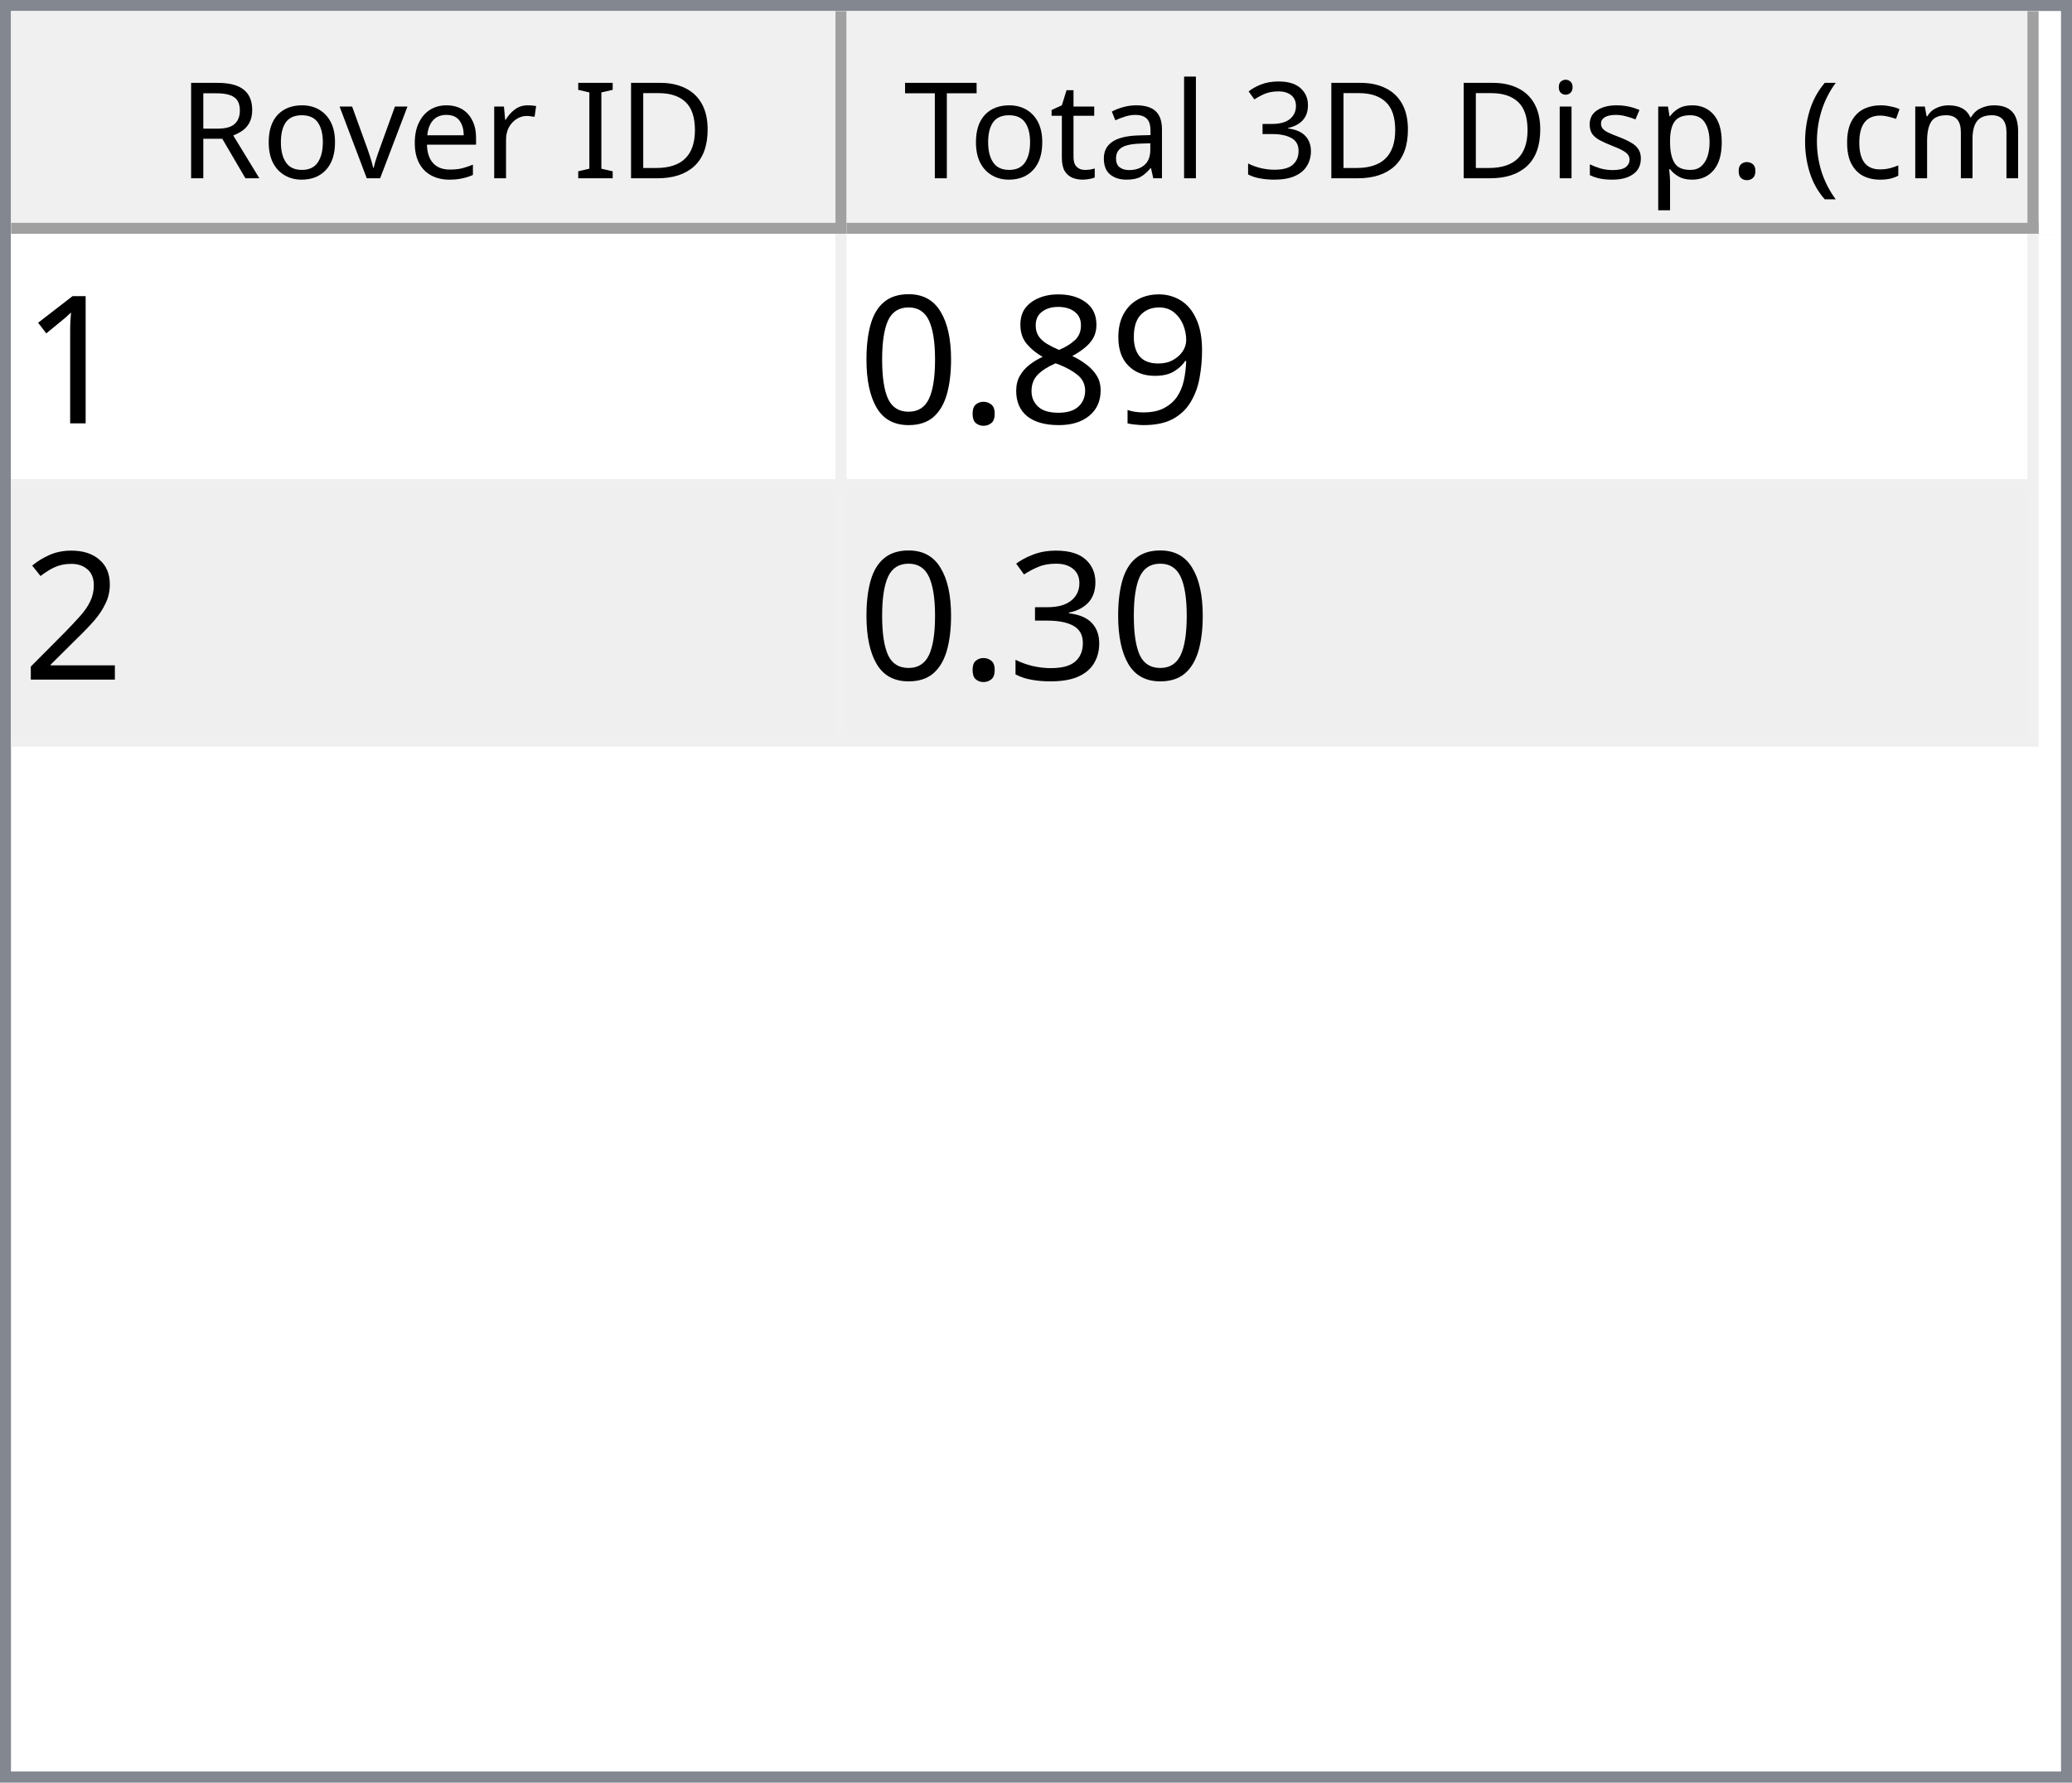
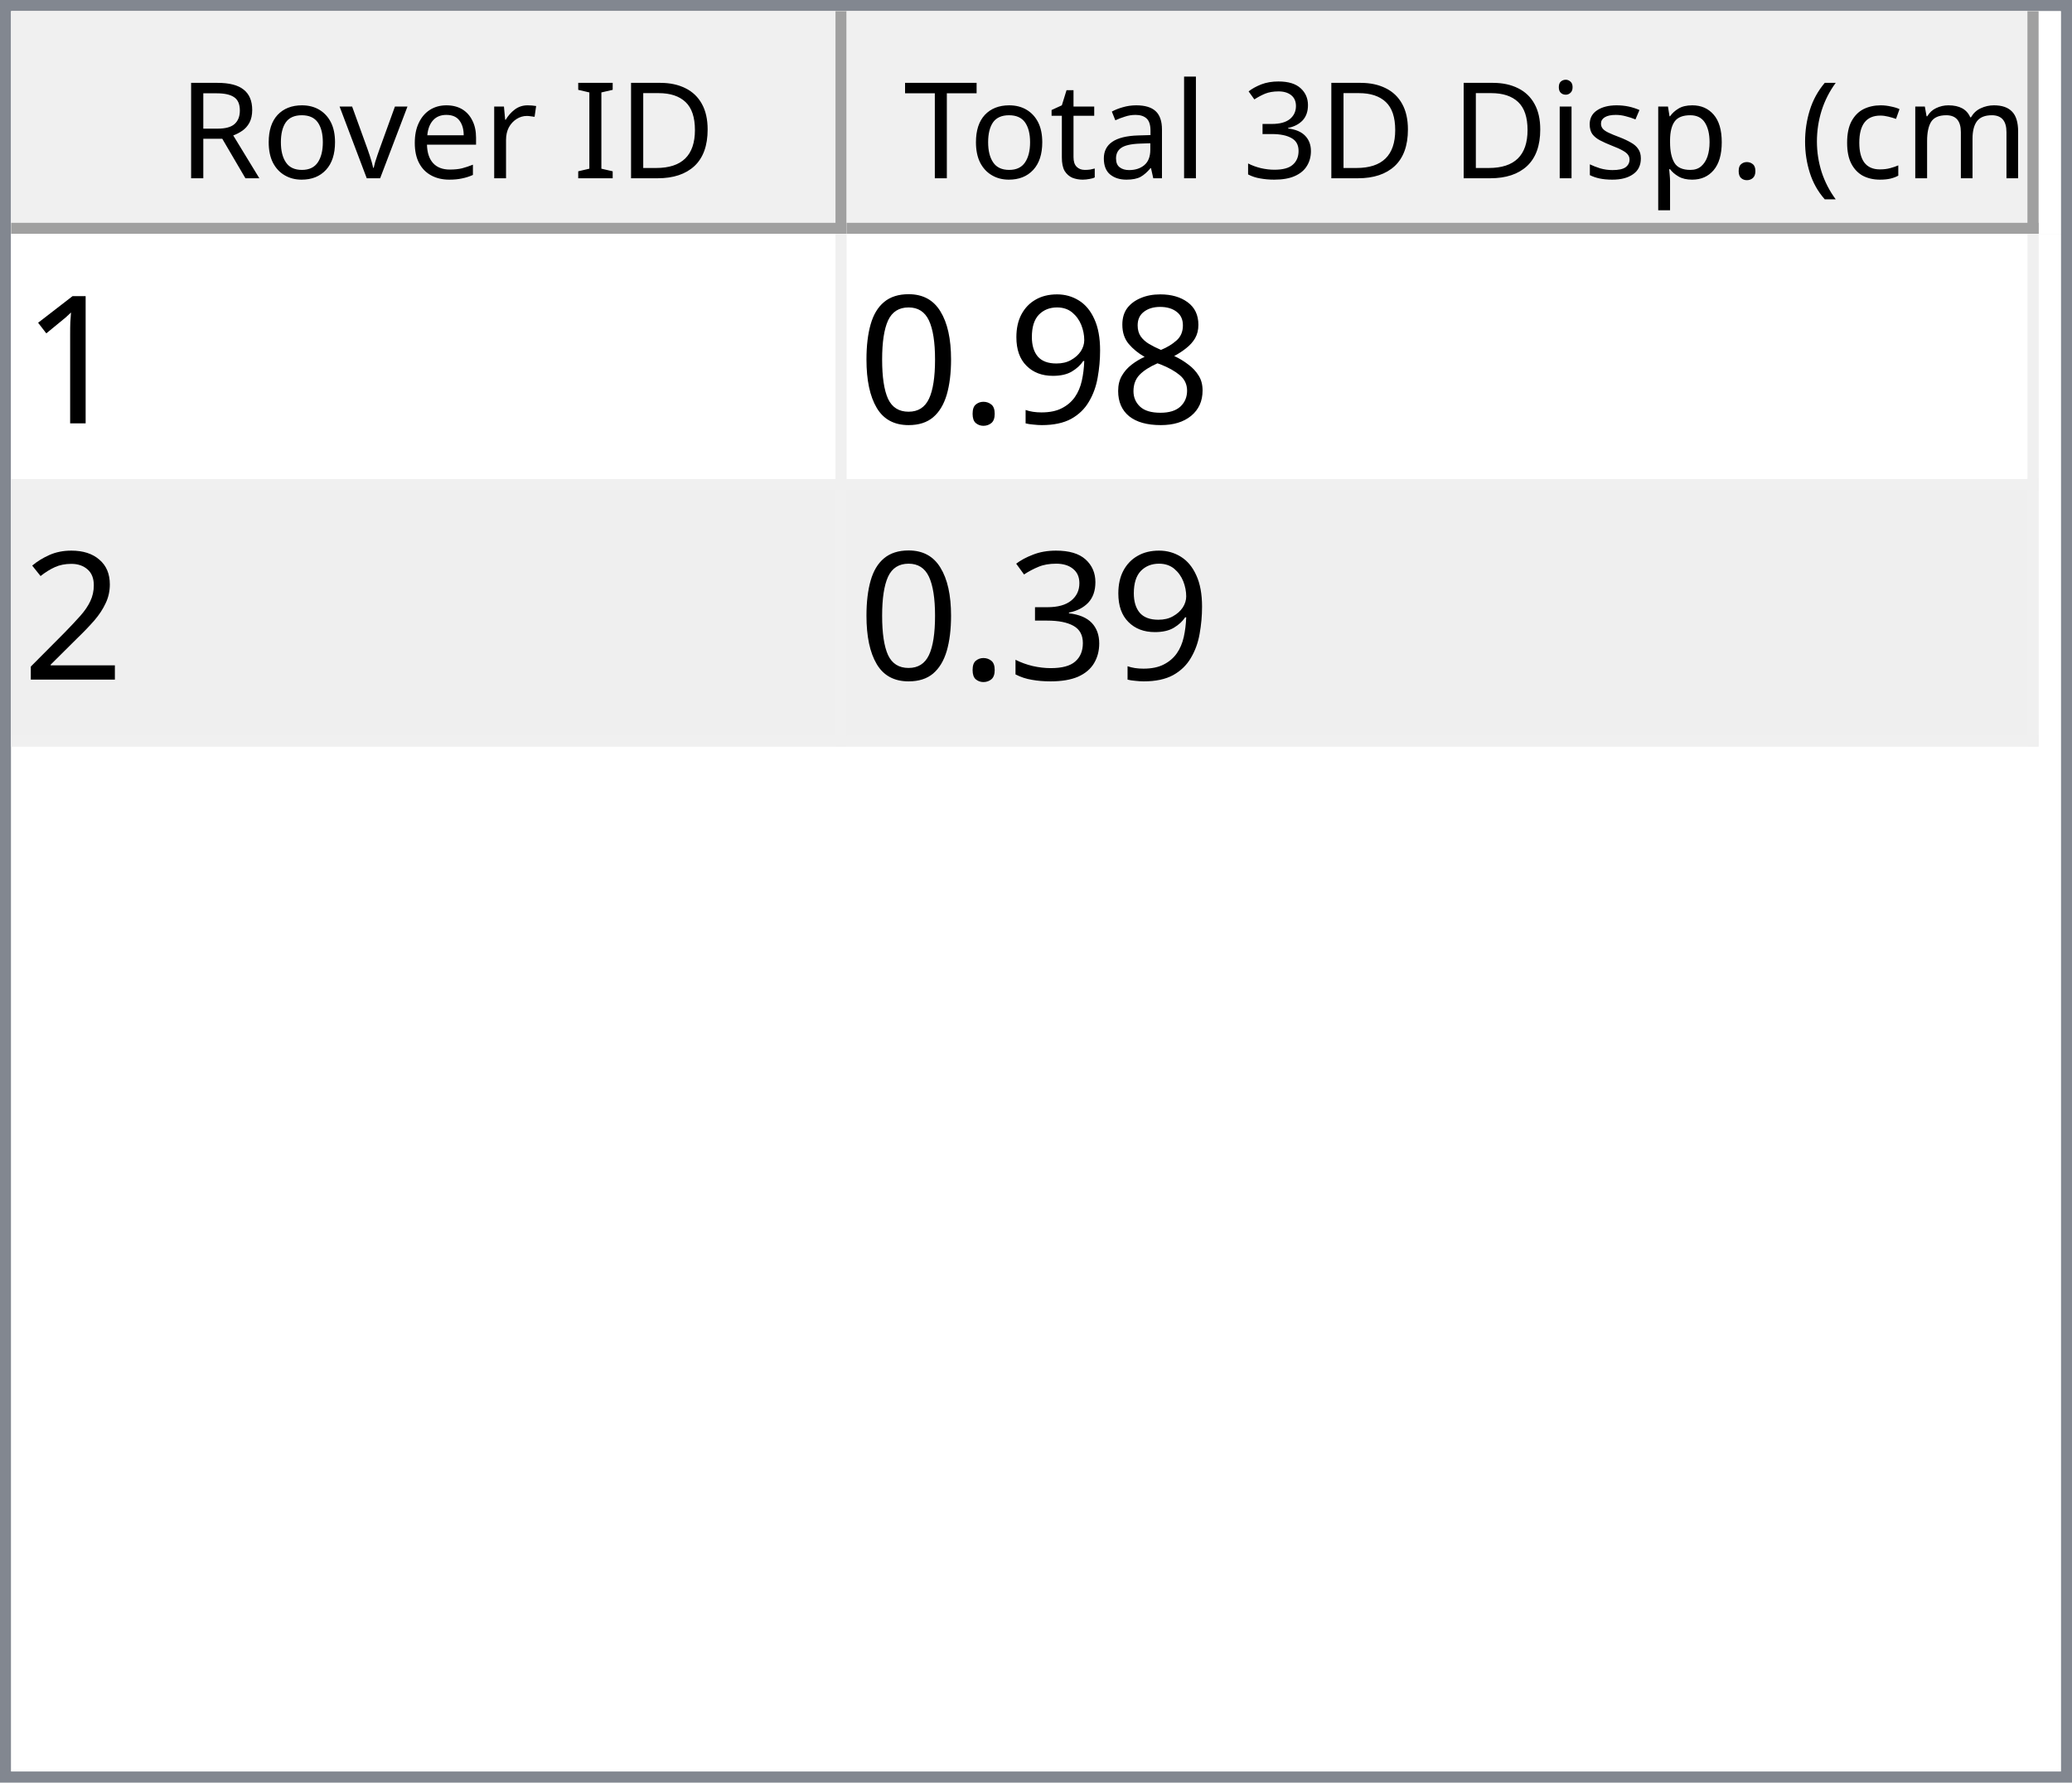
<svg xmlns="http://www.w3.org/2000/svg" style="fill-opacity:1; color-rendering:auto; color-interpolation:auto; text-rendering:auto; stroke:black; stroke-linecap:square; stroke-miterlimit:10; shape-rendering:auto; stroke-opacity:1; fill:black; stroke-dasharray:none; font-weight:normal; stroke-width:1; font-family:'Dialog'; font-style:normal; stroke-linejoin:miter; font-size:12px; stroke-dashoffset:0; image-rendering:auto;" width="186" height="160">
  <defs id="genericDefs" />
  <g>
    <defs id="defs1">
      <clipPath clipPathUnits="userSpaceOnUse" id="clipPath1">
        <path d="M0 0 L186 0 L186 160 L0 160 L0 0 Z" />
      </clipPath>
      <clipPath clipPathUnits="userSpaceOnUse" id="clipPath2">
        <path d="M0 0 L0 160 L186 160 L186 0 Z" />
      </clipPath>
      <clipPath clipPathUnits="userSpaceOnUse" id="clipPath3">
        <path d="M0 0 L0 20 L184 20 L184 0 Z" />
      </clipPath>
      <clipPath clipPathUnits="userSpaceOnUse" id="clipPath4">
        <path d="M0 0 L0 20 L75 20 L75 0 Z" />
      </clipPath>
      <clipPath clipPathUnits="userSpaceOnUse" id="clipPath5">
        <path d="M1 1 L1 19 L74 19 L74 1 Z" />
      </clipPath>
      <clipPath clipPathUnits="userSpaceOnUse" id="clipPath6">
        <path d="M0 0 L0 18 L73 18 L73 0 Z" />
      </clipPath>
      <clipPath clipPathUnits="userSpaceOnUse" id="clipPath7">
        <path d="M-0.5 -0.5 L-0.5 19.5 L74.5 19.5 L74.5 -0.5 Z" />
      </clipPath>
      <clipPath clipPathUnits="userSpaceOnUse" id="clipPath8">
        <path d="M0 0 L0 20 L107 20 L107 0 Z" />
      </clipPath>
      <clipPath clipPathUnits="userSpaceOnUse" id="clipPath9">
        <path d="M1 1 L1 19 L106 19 L106 1 Z" />
      </clipPath>
      <clipPath clipPathUnits="userSpaceOnUse" id="clipPath10">
        <path d="M0 0 L0 18 L105 18 L105 0 Z" />
      </clipPath>
      <clipPath clipPathUnits="userSpaceOnUse" id="clipPath11">
        <path d="M-0.5 -0.5 L-0.5 19.5 L106.5 19.5 L106.5 -0.5 Z" />
      </clipPath>
      <clipPath clipPathUnits="userSpaceOnUse" id="clipPath12">
        <path d="M0 0 L0 138 L184 138 L184 0 Z" />
      </clipPath>
      <clipPath clipPathUnits="userSpaceOnUse" id="clipPath13">
        <path d="M0 0 L0 46 L182 46 L182 0 Z" />
      </clipPath>
      <clipPath clipPathUnits="userSpaceOnUse" id="clipPath14">
        <path d="M-0.5 -0.5 L-0.5 45.5 L181.5 45.5 L181.5 -0.5 Z" />
      </clipPath>
      <clipPath clipPathUnits="userSpaceOnUse" id="clipPath15">
        <path d="M0 0 L0 22 L74 22 L74 0 Z" />
      </clipPath>
      <clipPath clipPathUnits="userSpaceOnUse" id="clipPath16">
        <path d="M0 0 L0 22 L106 22 L106 0 Z" />
      </clipPath>
      <font horiz-adv-x="64.551" id="font1">
        <font-face ascent="107.91" descent="25.098" units-per-em="100" style="font-style:normal; font-family:Segoe UI; font-weight:normal;" />
        <missing-glyph horiz-adv-x="64.551" d="M8.109 0 L8.109 68.266 L56.453 68.266 L56.453 0 L8.109 0 ZM15.328 7.234 L49.219 7.234 L49.219 61.031 L15.328 61.031 L15.328 7.234 Z" />
        <glyph unicode="D" horiz-adv-x="70.117" d="M9.188 0 L9.188 70.016 L28.516 70.016 Q65.531 70.016 65.531 35.891 Q65.531 19.672 55.25 9.836 Q44.969 0 27.734 0 L9.188 0 ZM17.391 62.594 L17.391 7.422 L27.828 7.422 Q41.609 7.422 49.273 14.797 Q56.938 22.172 56.938 35.688 Q56.938 62.594 28.328 62.594 L17.391 62.594 Z" />
        <glyph unicode="I" horiz-adv-x="26.611" d="M17.391 0 L9.188 0 L9.188 70.016 L17.391 70.016 L17.391 0 Z" />
        <glyph unicode=" " horiz-adv-x="27.393" d="" />
        <glyph unicode="r" horiz-adv-x="34.766" d="M34.188 41.891 Q32.078 43.5 28.125 43.5 Q23 43.5 19.555 38.672 Q16.109 33.844 16.109 25.484 L16.109 0 L8.109 0 L8.109 50 L16.109 50 L16.109 39.703 L16.312 39.703 Q18.016 44.969 21.531 47.922 Q25.047 50.875 29.391 50.875 Q32.516 50.875 34.188 50.203 L34.188 41.891 Z" />
        <glyph unicode="e" horiz-adv-x="52.295" d="M48.297 23 L12.984 23 Q13.188 14.656 17.484 10.109 Q21.781 5.562 29.297 5.562 Q37.75 5.562 44.828 11.141 L44.828 3.609 Q38.234 -1.172 27.391 -1.172 Q16.797 -1.172 10.742 5.641 Q4.688 12.453 4.688 24.812 Q4.688 36.469 11.305 43.82 Q17.922 51.172 27.734 51.172 Q37.547 51.172 42.922 44.828 Q48.297 38.484 48.297 27.203 L48.297 23 ZM40.094 29.781 Q40.047 36.719 36.75 40.578 Q33.453 44.438 27.594 44.438 Q21.922 44.438 17.969 40.383 Q14.016 36.328 13.094 29.781 L40.094 29.781 Z" />
        <glyph unicode="v" horiz-adv-x="47.9" d="M47.406 50 L27.484 0 L19.625 0 L0.688 50 L9.469 50 L22.172 13.672 Q23.578 9.672 23.922 6.688 L24.125 6.688 Q24.609 10.453 25.688 13.484 L38.969 50 L47.406 50 Z" />
        <glyph unicode="o" horiz-adv-x="58.594" d="M29 -1.172 Q17.922 -1.172 11.305 5.836 Q4.688 12.844 4.688 24.422 Q4.688 37.016 11.57 44.094 Q18.453 51.172 30.172 51.172 Q41.359 51.172 47.633 44.289 Q53.906 37.406 53.906 25.203 Q53.906 13.234 47.141 6.031 Q40.375 -1.172 29 -1.172 ZM29.594 44.438 Q21.875 44.438 17.383 39.188 Q12.891 33.938 12.891 24.703 Q12.891 15.828 17.43 10.695 Q21.969 5.562 29.594 5.562 Q37.359 5.562 41.531 10.594 Q45.703 15.625 45.703 24.906 Q45.703 34.281 41.531 39.359 Q37.359 44.438 29.594 44.438 Z" />
        <glyph unicode="R" horiz-adv-x="59.814" d="M59.375 0 L49.609 0 L37.891 19.625 Q36.281 22.359 34.766 24.289 Q33.25 26.219 31.664 27.438 Q30.078 28.656 28.25 29.219 Q26.422 29.781 24.125 29.781 L17.391 29.781 L17.391 0 L9.188 0 L9.188 70.016 L30.078 70.016 Q34.672 70.016 38.555 68.867 Q42.438 67.719 45.289 65.375 Q48.141 63.031 49.758 59.547 Q51.375 56.062 51.375 51.375 Q51.375 47.703 50.273 44.656 Q49.172 41.609 47.148 39.211 Q45.125 36.812 42.266 35.133 Q39.406 33.453 35.844 32.516 L35.844 32.328 Q37.594 31.547 38.891 30.547 Q40.188 29.547 41.359 28.18 Q42.531 26.812 43.68 25.078 Q44.828 23.344 46.234 21.047 L59.375 0 ZM17.391 62.594 L17.391 37.203 L28.516 37.203 Q31.594 37.203 34.203 38.133 Q36.812 39.062 38.719 40.797 Q40.625 42.531 41.703 45.047 Q42.781 47.562 42.781 50.688 Q42.781 56.297 39.141 59.445 Q35.5 62.594 28.609 62.594 L17.391 62.594 Z" />
        <glyph unicode=")" horiz-adv-x="30.176" d="M8.297 -15.922 L1.172 -15.922 Q16.406 2.344 16.406 26.812 Q16.406 51.469 1.078 70.016 L8.297 70.016 Q23.531 52.156 23.531 26.703 Q23.531 1.375 8.297 -15.922 Z" />
        <glyph unicode="m" horiz-adv-x="86.133" d="M79.109 0 L71.094 0 L71.094 28.719 Q71.094 37.016 68.531 40.727 Q65.969 44.438 59.906 44.438 Q54.781 44.438 51.195 39.75 Q47.609 35.062 47.609 28.516 L47.609 0 L39.594 0 L39.594 29.688 Q39.594 44.438 28.219 44.438 Q22.953 44.438 19.531 40.016 Q16.109 35.594 16.109 28.516 L16.109 0 L8.109 0 L8.109 50 L16.109 50 L16.109 42.094 L16.312 42.094 Q21.625 51.172 31.844 51.172 Q36.969 51.172 40.773 48.312 Q44.578 45.453 46 40.828 Q51.562 51.172 62.594 51.172 Q79.109 51.172 79.109 30.812 L79.109 0 Z" />
        <glyph unicode="c" horiz-adv-x="46.191" d="M42.188 2.297 Q36.422 -1.172 28.516 -1.172 Q17.828 -1.172 11.258 5.789 Q4.688 12.75 4.688 23.828 Q4.688 36.188 11.766 43.68 Q18.844 51.172 30.672 51.172 Q37.25 51.172 42.281 48.734 L42.281 40.531 Q36.719 44.438 30.375 44.438 Q22.703 44.438 17.797 38.945 Q12.891 33.453 12.891 24.516 Q12.891 15.719 17.508 10.641 Q22.125 5.562 29.891 5.562 Q36.422 5.562 42.188 9.906 L42.188 2.297 Z" />
        <glyph unicode="(" horiz-adv-x="30.176" d="M29.109 -15.922 L21.969 -15.922 Q6.844 1.375 6.844 26.703 Q6.844 52.156 21.969 70.016 L29.203 70.016 Q13.875 51.469 13.875 26.812 Q13.875 2.344 29.109 -15.922 Z" />
        <glyph unicode="." horiz-adv-x="21.68" d="M10.891 -1.078 Q8.641 -1.078 7.055 0.539 Q5.469 2.156 5.469 4.391 Q5.469 6.641 7.055 8.273 Q8.641 9.906 10.891 9.906 Q13.188 9.906 14.797 8.273 Q16.406 6.641 16.406 4.391 Q16.406 2.156 14.797 0.539 Q13.188 -1.078 10.891 -1.078 Z" />
        <glyph unicode="p" horiz-adv-x="58.789" d="M16.312 7.234 L16.109 7.234 L16.109 -23 L8.109 -23 L8.109 50 L16.109 50 L16.109 41.219 L16.312 41.219 Q22.219 51.172 33.594 51.172 Q43.266 51.172 48.688 44.461 Q54.109 37.75 54.109 26.469 Q54.109 13.922 48 6.375 Q41.891 -1.172 31.297 -1.172 Q21.578 -1.172 16.312 7.234 ZM16.109 27.391 L16.109 20.406 Q16.109 14.203 20.141 9.883 Q24.172 5.562 30.375 5.562 Q37.641 5.562 41.773 11.133 Q45.906 16.703 45.906 26.609 Q45.906 34.969 42.047 39.703 Q38.188 44.438 31.594 44.438 Q24.609 44.438 20.359 39.578 Q16.109 34.719 16.109 27.391 Z" />
        <glyph unicode="s" horiz-adv-x="42.432" d="M5.078 1.812 L5.078 10.406 Q11.625 5.562 19.484 5.562 Q30.031 5.562 30.031 12.594 Q30.031 14.594 29.125 15.992 Q28.219 17.391 26.68 18.461 Q25.141 19.531 23.07 20.383 Q21 21.234 18.609 22.172 Q15.281 23.484 12.766 24.828 Q10.25 26.172 8.57 27.859 Q6.891 29.547 6.031 31.695 Q5.172 33.844 5.172 36.719 Q5.172 40.234 6.789 42.945 Q8.406 45.656 11.086 47.484 Q13.766 49.312 17.211 50.242 Q20.656 51.172 24.312 51.172 Q30.812 51.172 35.938 48.922 L35.938 40.828 Q30.422 44.438 23.25 44.438 Q21 44.438 19.195 43.922 Q17.391 43.406 16.094 42.477 Q14.797 41.547 14.086 40.258 Q13.375 38.969 13.375 37.406 Q13.375 35.453 14.086 34.133 Q14.797 32.812 16.164 31.789 Q17.531 30.766 19.484 29.938 Q21.438 29.109 23.922 28.125 Q27.25 26.859 29.883 25.516 Q32.516 24.172 34.375 22.484 Q36.234 20.797 37.234 18.602 Q38.234 16.406 38.234 13.375 Q38.234 9.672 36.602 6.938 Q34.969 4.203 32.234 2.398 Q29.5 0.594 25.93 -0.289 Q22.359 -1.172 18.453 -1.172 Q10.75 -1.172 5.078 1.812 Z" />
        <glyph unicode="i" horiz-adv-x="24.219" d="M12.203 62.703 Q10.062 62.703 8.547 64.164 Q7.031 65.625 7.031 67.875 Q7.031 70.125 8.547 71.609 Q10.062 73.094 12.203 73.094 Q14.406 73.094 15.945 71.609 Q17.484 70.125 17.484 67.875 Q17.484 65.719 15.945 64.211 Q14.406 62.703 12.203 62.703 ZM16.109 0 L8.109 0 L8.109 50 L16.109 50 L16.109 0 Z" />
        <glyph unicode="3" horiz-adv-x="53.906" d="M46.531 19.828 Q46.531 15.094 44.75 11.211 Q42.969 7.328 39.719 4.57 Q36.469 1.812 31.93 0.297 Q27.391 -1.219 21.922 -1.219 Q11.922 -1.219 6 2.594 L6 11.188 Q13.094 5.609 22.219 5.609 Q25.875 5.609 28.828 6.539 Q31.781 7.469 33.906 9.227 Q36.031 10.984 37.18 13.477 Q38.328 15.969 38.328 19.094 Q38.328 32.812 18.797 32.812 L12.984 32.812 L12.984 39.594 L18.5 39.594 Q35.797 39.594 35.797 52.484 Q35.797 64.406 22.609 64.406 Q15.188 64.406 8.688 59.422 L8.688 67.188 Q15.375 71.188 24.609 71.188 Q29 71.188 32.57 69.969 Q36.141 68.75 38.68 66.555 Q41.219 64.359 42.609 61.281 Q44 58.203 44 54.5 Q44 40.672 30.031 36.719 L30.031 36.531 Q33.594 36.141 36.625 34.797 Q39.656 33.453 41.852 31.305 Q44.047 29.156 45.289 26.25 Q46.531 23.344 46.531 19.828 Z" />
        <glyph unicode="l" horiz-adv-x="24.219" d="M16.109 0 L8.109 0 L8.109 74.031 L16.109 74.031 L16.109 0 Z" />
        <glyph unicode="a" horiz-adv-x="50.879" d="M43.891 0 L35.891 0 L35.891 7.812 L35.688 7.812 Q30.469 -1.172 20.312 -1.172 Q12.844 -1.172 8.617 2.781 Q4.391 6.734 4.391 13.281 Q4.391 27.297 20.906 29.594 L35.891 31.688 Q35.891 44.438 25.594 44.438 Q16.547 44.438 9.281 38.281 L9.281 46.484 Q16.656 51.172 26.266 51.172 Q43.891 51.172 43.891 32.516 L43.891 0 ZM35.891 25.297 L23.828 23.641 Q18.266 22.859 15.43 20.875 Q12.594 18.891 12.594 13.875 Q12.594 10.203 15.211 7.883 Q17.828 5.562 22.172 5.562 Q28.125 5.562 32.008 9.742 Q35.891 13.922 35.891 20.312 L35.891 25.297 Z" />
        <glyph unicode="t" horiz-adv-x="33.887" d="M31.297 0.484 Q28.469 -1.078 23.828 -1.078 Q10.688 -1.078 10.688 13.578 L10.688 43.172 L2.094 43.172 L2.094 50 L10.688 50 L10.688 62.203 L18.703 64.797 L18.703 50 L31.297 50 L31.297 43.172 L18.703 43.172 L18.703 14.984 Q18.703 9.969 20.414 7.82 Q22.125 5.672 26.078 5.672 Q29.109 5.672 31.297 7.328 L31.297 0.484 Z" />
        <glyph unicode="T" horiz-adv-x="52.393" d="M50.594 62.594 L30.375 62.594 L30.375 0 L22.172 0 L22.172 62.594 L2 62.594 L2 70.016 L50.594 70.016 L50.594 62.594 Z" />
      </font>
      <font horiz-adv-x="75.0" id="font2">
        <font-face ascent="100.537" descent="21.973" units-per-em="100" style="font-style:normal; font-family:sans-serif; font-weight:normal;" />
        <missing-glyph horiz-adv-x="75.0" d="M12.5 0 L12.5 62.5 L62.5 62.5 L62.5 0 L12.5 0 ZM14.062 1.562 L60.938 1.562 L60.938 60.938 L14.062 60.938 L14.062 1.562 Z" />
        <glyph unicode="1" horiz-adv-x="55.615" d="M37.25 0 L28.469 0 L28.469 56 Q25.297 52.984 20.141 49.953 Q14.984 46.922 10.891 45.406 L10.891 53.906 Q18.266 57.375 23.781 62.305 Q29.297 67.234 31.594 71.875 L37.25 71.875 L37.25 0 Z" />
+         <glyph unicode="8" horiz-adv-x="55.615" d="M17.672 38.812 Q12.203 40.828 9.57 44.539 Q6.938 48.25 6.938 53.422 Q6.938 61.234 12.555 66.555 Q18.172 71.875 27.484 71.875 Q36.859 71.875 42.578 66.43 Q48.297 60.984 48.297 53.172 Q48.297 48.188 45.68 44.508 Q43.062 40.828 37.75 38.812 Q44.344 36.672 47.781 31.883 Q51.219 27.094 51.219 20.453 Q51.219 11.281 44.727 5.031 Q38.234 -1.219 27.641 -1.219 Q17.047 -1.219 10.547 5.055 Q4.047 11.328 4.047 20.703 Q4.047 27.688 7.594 32.398 Q11.141 37.109 17.672 38.812 ZM15.922 53.719 Q15.922 48.641 19.195 45.414 Q22.469 42.188 27.688 42.188 Q32.766 42.188 36.016 45.383 Q39.266 48.578 39.266 53.219 Q39.266 58.062 35.914 61.359 Q32.562 64.656 27.594 64.656 Q22.562 64.656 19.242 61.43 Q15.922 58.203 15.922 53.719 ZM13.094 20.656 Q13.094 16.891 14.875 13.375 Q16.656 9.859 20.172 7.93 Q23.688 6 27.734 6 Q34.031 6 38.133 10.055 Q42.234 14.109 42.234 20.359 Q42.234 26.703 38.016 30.859 Q33.797 35.016 27.438 35.016 Q21.234 35.016 17.164 30.914 Q13.094 26.812 13.094 20.656 Z" />
        <glyph unicode="9" horiz-adv-x="55.615" d="M5.469 16.547 L13.922 17.328 Q14.984 11.375 18.016 8.688 Q21.047 6 25.781 6 Q29.828 6 32.883 7.859 Q35.938 9.719 37.891 12.82 Q39.844 15.922 41.164 21.195 Q42.484 26.469 42.484 31.938 Q42.484 32.516 42.438 33.688 Q39.797 29.5 35.234 26.883 Q30.672 24.266 25.344 24.266 Q16.453 24.266 10.305 30.711 Q4.156 37.156 4.156 47.703 Q4.156 58.594 10.578 65.234 Q17 71.875 26.656 71.875 Q33.641 71.875 39.43 68.117 Q45.219 64.359 48.219 57.398 Q51.219 50.438 51.219 37.25 Q51.219 23.531 48.242 15.406 Q45.266 7.281 39.383 3.031 Q33.5 -1.219 25.594 -1.219 Q17.188 -1.219 11.867 3.445 Q6.547 8.109 5.469 16.547 ZM41.453 48.141 Q41.453 55.719 37.43 60.156 Q33.406 64.594 27.734 64.594 Q21.875 64.594 17.531 59.812 Q13.188 55.031 13.188 47.406 Q13.188 40.578 17.312 36.305 Q21.438 32.031 27.484 32.031 Q33.594 32.031 37.523 36.305 Q41.453 40.578 41.453 48.141 Z" />
-         <glyph unicode="8" horiz-adv-x="55.615" d="M17.672 38.812 Q12.203 40.828 9.57 44.539 Q6.938 48.25 6.938 53.422 Q6.938 61.234 12.555 66.555 Q18.172 71.875 27.484 71.875 Q36.859 71.875 42.578 66.43 Q48.297 60.984 48.297 53.172 Q48.297 48.188 45.68 44.508 Q43.062 40.828 37.75 38.812 Q44.344 36.672 47.781 31.883 Q51.219 27.094 51.219 20.453 Q51.219 11.281 44.727 5.031 Q38.234 -1.219 27.641 -1.219 Q17.047 -1.219 10.547 5.055 Q4.047 11.328 4.047 20.703 Q4.047 27.688 7.594 32.398 Q11.141 37.109 17.672 38.812 ZM15.922 53.719 Q15.922 48.641 19.195 45.414 Q22.469 42.188 27.688 42.188 Q32.766 42.188 36.016 45.383 Q39.266 48.578 39.266 53.219 Q39.266 58.062 35.914 61.359 Q32.562 64.656 27.594 64.656 Q22.562 64.656 19.242 61.43 Q15.922 58.203 15.922 53.719 ZM13.094 20.656 Q13.094 16.891 14.875 13.375 Q16.656 9.859 20.172 7.93 Q23.688 6 27.734 6 Q34.031 6 38.133 10.055 Q42.234 14.109 42.234 20.359 Q42.234 26.703 38.016 30.859 Q33.797 35.016 27.438 35.016 Q21.234 35.016 17.164 30.914 Q13.094 26.812 13.094 20.656 Z" />
        <glyph unicode="." horiz-adv-x="27.783" d="M9.078 0 L9.078 10.016 L19.094 10.016 L19.094 0 L9.078 0 Z" />
        <glyph unicode="0" horiz-adv-x="55.615" d="M4.156 35.297 Q4.156 48 6.766 55.742 Q9.375 63.484 14.523 67.68 Q19.672 71.875 27.484 71.875 Q33.25 71.875 37.594 69.555 Q41.938 67.234 44.773 62.867 Q47.609 58.5 49.219 52.227 Q50.828 45.953 50.828 35.297 Q50.828 22.703 48.242 14.969 Q45.656 7.234 40.508 3.008 Q35.359 -1.219 27.484 -1.219 Q17.141 -1.219 11.234 6.203 Q4.156 15.141 4.156 35.297 ZM13.188 35.297 Q13.188 17.672 17.312 11.836 Q21.438 6 27.484 6 Q33.547 6 37.672 11.859 Q41.797 17.719 41.797 35.297 Q41.797 52.984 37.672 58.789 Q33.547 64.594 27.391 64.594 Q21.344 64.594 17.719 59.469 Q13.188 52.938 13.188 35.297 Z" />
        <glyph unicode="2" horiz-adv-x="55.615" d="M50.344 8.453 L50.344 0 L3.031 0 Q2.938 3.172 4.047 6.109 Q5.859 10.938 9.836 15.625 Q13.812 20.312 21.344 26.469 Q33.016 36.031 37.117 41.625 Q41.219 47.219 41.219 52.203 Q41.219 57.422 37.477 61.008 Q33.734 64.594 27.734 64.594 Q21.391 64.594 17.578 60.789 Q13.766 56.984 13.719 50.25 L4.688 51.172 Q5.609 61.281 11.664 66.578 Q17.719 71.875 27.938 71.875 Q38.234 71.875 44.242 66.164 Q50.25 60.453 50.25 52 Q50.25 47.703 48.492 43.555 Q46.734 39.406 42.656 34.812 Q38.578 30.219 29.109 22.219 Q21.188 15.578 18.945 13.211 Q16.703 10.844 15.234 8.453 L50.344 8.453 Z" />
        <glyph unicode="3" horiz-adv-x="55.615" d="M4.203 18.891 L12.984 20.062 Q14.5 12.594 18.141 9.297 Q21.781 6 27 6 Q33.203 6 37.477 10.297 Q41.75 14.594 41.75 20.953 Q41.75 27 37.797 30.93 Q33.844 34.859 27.734 34.859 Q25.25 34.859 21.531 33.891 L22.516 41.609 Q23.391 41.5 23.922 41.5 Q29.547 41.5 34.039 44.43 Q38.531 47.359 38.531 53.469 Q38.531 58.297 35.258 61.477 Q31.984 64.656 26.812 64.656 Q21.688 64.656 18.266 61.43 Q14.844 58.203 13.875 51.766 L5.078 53.328 Q6.688 62.156 12.398 67.016 Q18.109 71.875 26.609 71.875 Q32.469 71.875 37.398 69.359 Q42.328 66.844 44.945 62.5 Q47.562 58.156 47.562 53.266 Q47.562 48.641 45.07 44.828 Q42.578 41.016 37.703 38.766 Q44.047 37.312 47.562 32.695 Q51.078 28.078 51.078 21.141 Q51.078 11.766 44.242 5.25 Q37.406 -1.266 26.953 -1.266 Q17.531 -1.266 11.305 4.352 Q5.078 9.969 4.203 18.891 Z" />
      </font>
    </defs>
    <g style="fill:white; stroke:white;">
      <rect x="0" y="0" width="186" style="clip-path:url(#clipPath1); stroke:none;" height="160" />
    </g>
    <g style="fill:white; text-rendering:optimizeSpeed; color-rendering:optimizeSpeed; image-rendering:optimizeSpeed; shape-rendering:crispEdges; stroke:white; color-interpolation:sRGB;">
      <rect x="0" width="186" height="160" y="0" style="stroke:none;" />
      <path style="stroke:none;" d="M0 160 L186 160 L186 0 L0 0 Z" />
    </g>
    <g style="fill:rgb(240,240,240); font-family:'Segoe UI'; stroke:rgb(240,240,240);">
      <rect x="0" y="0" width="186" style="clip-path:url(#clipPath2); stroke:none;" height="160" />
    </g>
    <g style="fill:rgb(130,135,144); font-family:'Segoe UI'; stroke:rgb(130,135,144);">
      <path d="M0 0 L186 0 L186 160 L0 160 L0 0 ZM1 1 L185 1 L185 159 L1 159 L1 1 Z" style="fill-rule:evenodd; clip-path:url(#clipPath2); stroke:none;" />
    </g>
    <g style="fill:white; font-family:'Segoe UI'; stroke:white;" transform="translate(1,1)">
      <rect x="0" y="0" width="184" style="clip-path:url(#clipPath3); stroke:none;" height="20" />
    </g>
    <g style="fill:rgb(240,240,240); font-family:'Segoe UI'; stroke:rgb(240,240,240);" transform="translate(1,1)">
      <rect x="0" y="0" width="75" style="clip-path:url(#clipPath4); stroke:none;" height="20" />
    </g>
    <g style="font-family:'Segoe UI';" transform="translate(2,2)">
      <text x="14" xml:space="preserve" y="14" style="clip-path:url(#clipPath6); stroke:none;">Rover ID</text>
    </g>
    <g style="fill:rgb(160,160,160); font-family:'Segoe UI'; stroke:rgb(160,160,160); stroke-linejoin:bevel;" transform="translate(1.5,1.5)">
      <line x1="74" x2="74" y1="0" style="fill:none; clip-path:url(#clipPath7);" y2="19" />
    </g>
    <g style="fill:rgb(160,160,160); font-family:'Segoe UI'; stroke:rgb(160,160,160); stroke-linejoin:bevel;" transform="matrix(1,0,0,1,1,1) translate(0.5,0.5)">
      <line x1="0" x2="74" y1="19" style="fill:none; clip-path:url(#clipPath7);" y2="19" />
    </g>
    <g style="fill:rgb(240,240,240); font-family:'Segoe UI'; stroke:rgb(240,240,240);" transform="translate(76,1)">
      <rect x="0" y="0" width="107" style="clip-path:url(#clipPath8); stroke:none;" height="20" />
    </g>
    <g style="font-family:'Segoe UI';" transform="translate(77,2)">
      <text x="1" xml:space="preserve" y="14" style="clip-path:url(#clipPath10); stroke:none;"> Total 3D Disp. (cm)</text>
    </g>
    <g style="fill:rgb(160,160,160); font-family:'Segoe UI'; stroke:rgb(160,160,160); stroke-linejoin:bevel;" transform="translate(76.5,1.5)">
      <line x1="106" x2="106" y1="0" style="fill:none; clip-path:url(#clipPath11);" y2="19" />
    </g>
    <g style="fill:rgb(160,160,160); font-family:'Segoe UI'; stroke:rgb(160,160,160); stroke-linejoin:bevel;" transform="matrix(1,0,0,1,76,1) translate(0.5,0.5)">
      <line x1="0" x2="106" y1="19" style="fill:none; clip-path:url(#clipPath11);" y2="19" />
    </g>
    <g style="fill:white; font-family:'Segoe UI'; stroke:white;" transform="translate(1,21)">
      <rect x="0" y="0" width="184" style="clip-path:url(#clipPath12); stroke:none;" height="138" />
    </g>
    <g style="fill:rgb(240,240,240); font-size:16px; font-family:sans-serif; stroke:rgb(240,240,240);" transform="translate(1,21)">
      <rect x="0" y="0" width="182" style="clip-path:url(#clipPath13); stroke:none;" height="46" />
      <line transform="translate(0.5,0.5)" x1="0" x2="181" y1="22" style="clip-path:url(#clipPath14); fill:none; stroke-linejoin:bevel;" y2="22" />
    </g>
    <g transform="matrix(1,0,0,1,1,21) translate(0.5,0.5)" style="fill:rgb(240,240,240); font-size:16px; font-family:sans-serif; stroke:rgb(240,240,240); stroke-linejoin:bevel;">
      <line x1="0" x2="181" y1="45" style="fill:none; clip-path:url(#clipPath14);" y2="45" />
    </g>
    <g transform="matrix(1,0,0,1,1,21) translate(0.5,0.5)" style="fill:rgb(240,240,240); font-size:16px; font-family:sans-serif; stroke:rgb(240,240,240); stroke-linejoin:bevel;">
      <line x1="74" x2="74" y1="0" style="fill:none; clip-path:url(#clipPath14);" y2="45" />
    </g>
    <g transform="matrix(1,0,0,1,1,21) translate(0.5,0.5)" style="fill:rgb(240,240,240); font-size:16px; font-family:sans-serif; stroke:rgb(240,240,240); stroke-linejoin:bevel;">
      <line x1="181" x2="181" y1="0" style="fill:none; clip-path:url(#clipPath14);" y2="45" />
    </g>
    <g style="fill:white; font-size:16px; font-family:sans-serif; stroke:white;" transform="matrix(1,0,0,1,1,21)">
      <rect x="0" y="0" width="74" style="clip-path:url(#clipPath15); stroke:none;" height="22" />
      <text x="1" y="17" style="fill:black; clip-path:url(#clipPath15); stroke:none;" xml:space="preserve">1</text>
    </g>
    <g style="fill:white; font-size:16px; font-family:sans-serif; stroke:white;" transform="matrix(1,0,0,1,1,21) translate(75,0)">
      <rect x="0" y="0" width="106" style="clip-path:url(#clipPath16); stroke:none;" height="22" />
-       <text x="1" y="17" style="fill:black; clip-path:url(#clipPath16); stroke:none;" xml:space="preserve">0.89</text>
+       <text x="1" y="17" style="fill:black; clip-path:url(#clipPath16); stroke:none;" xml:space="preserve">0.98</text>
    </g>
    <g style="fill:rgb(239,239,239); font-size:16px; font-family:sans-serif; stroke:rgb(239,239,239);" transform="matrix(1,0,0,1,1,21) translate(0,23)">
      <rect x="0" y="0" width="74" style="clip-path:url(#clipPath15); stroke:none;" height="22" />
      <text x="1" y="17" style="fill:black; clip-path:url(#clipPath15); stroke:none;" xml:space="preserve">2</text>
    </g>
    <g style="fill:rgb(239,239,239); font-size:16px; font-family:sans-serif; stroke:rgb(239,239,239);" transform="matrix(1,0,0,1,1,21) translate(75,23)">
      <rect x="0" y="0" width="106" style="clip-path:url(#clipPath16); stroke:none;" height="22" />
-       <text x="1" y="17" style="fill:black; clip-path:url(#clipPath16); stroke:none;" xml:space="preserve">0.30</text>
+       <text x="1" y="17" style="fill:black; clip-path:url(#clipPath16); stroke:none;" xml:space="preserve">0.39</text>
    </g>
  </g>
</svg>
